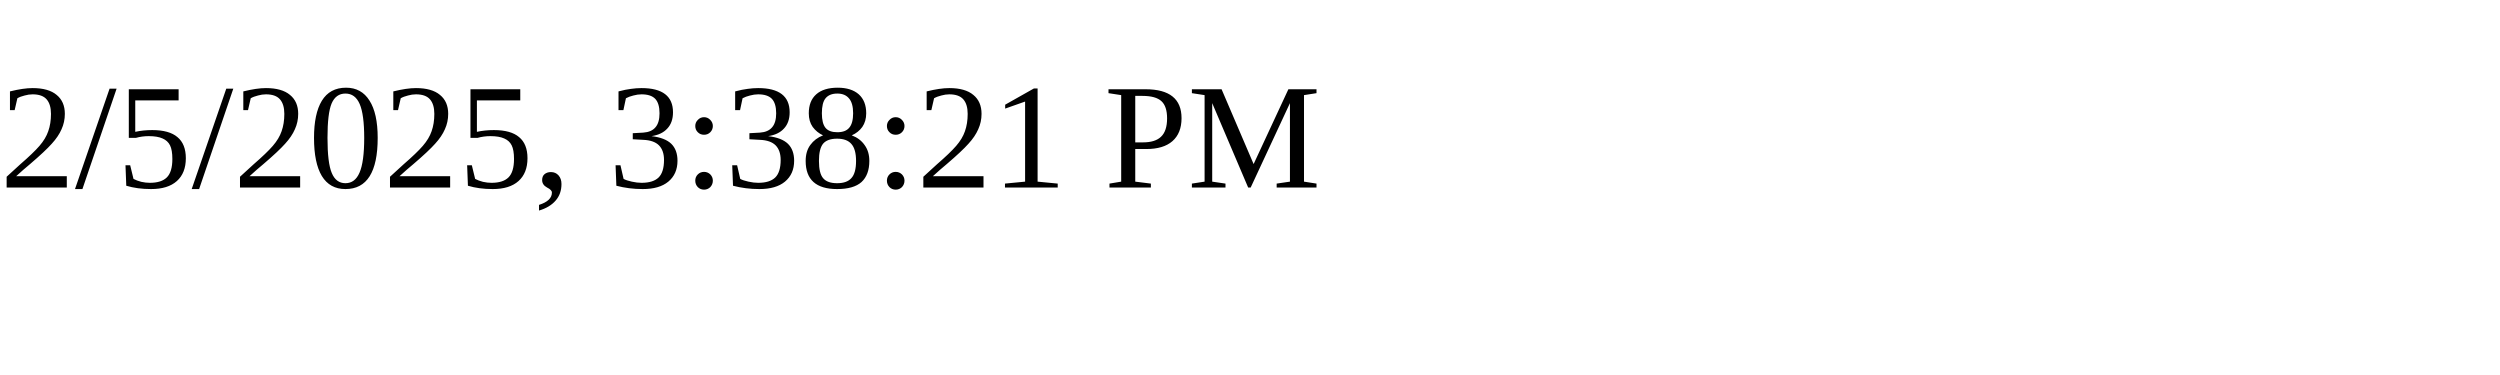
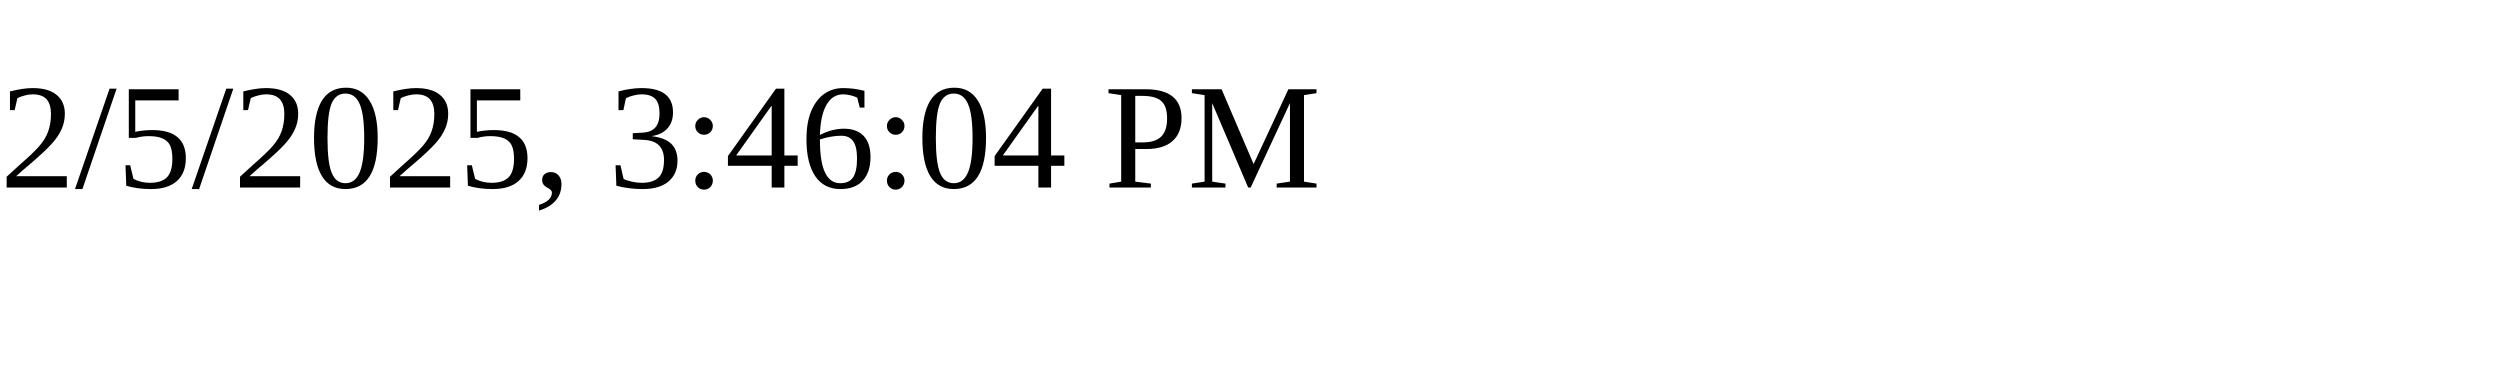
<svg xmlns="http://www.w3.org/2000/svg" height="30" width="200">
-   <text x="0" y="15">2/5/2025, 3:38:21 PM</text>
+   <text x="0" y="15">2/5/2025, 3:46:04 PM</text>
</svg>
